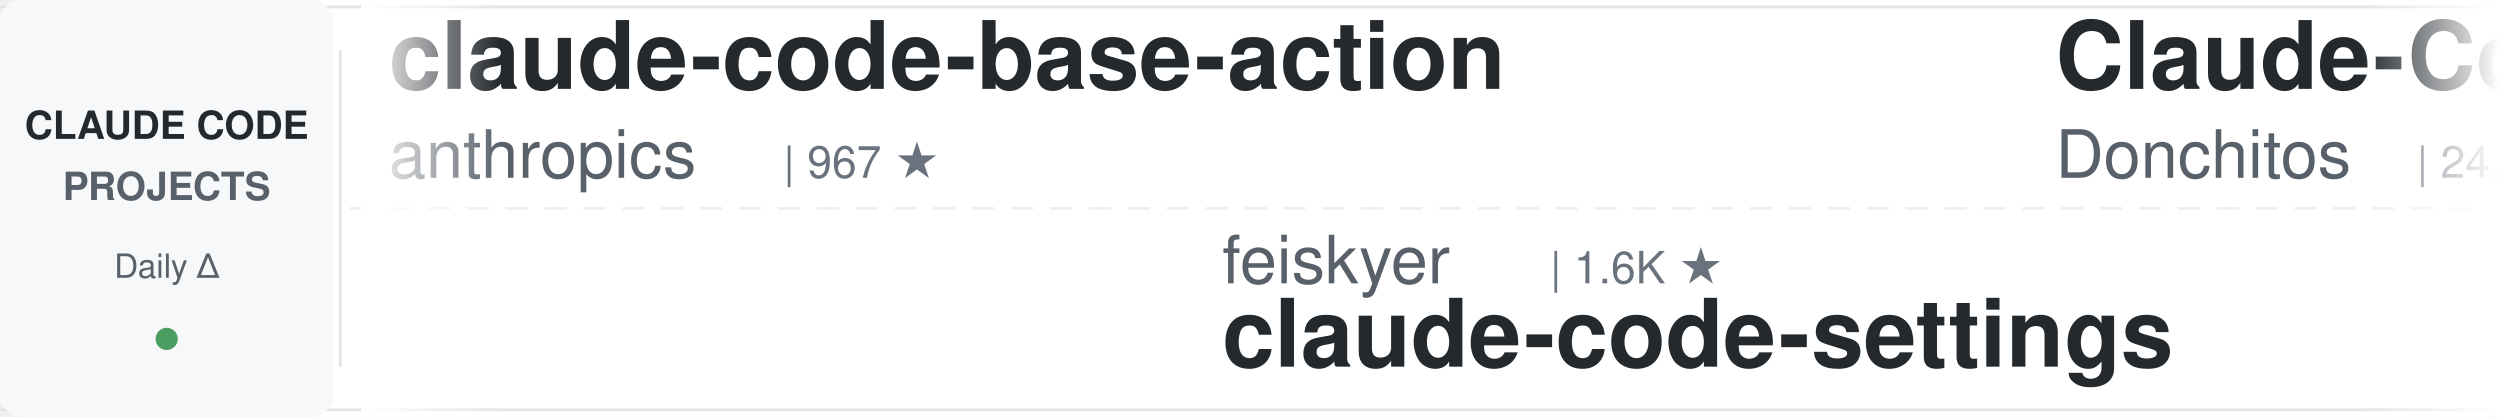
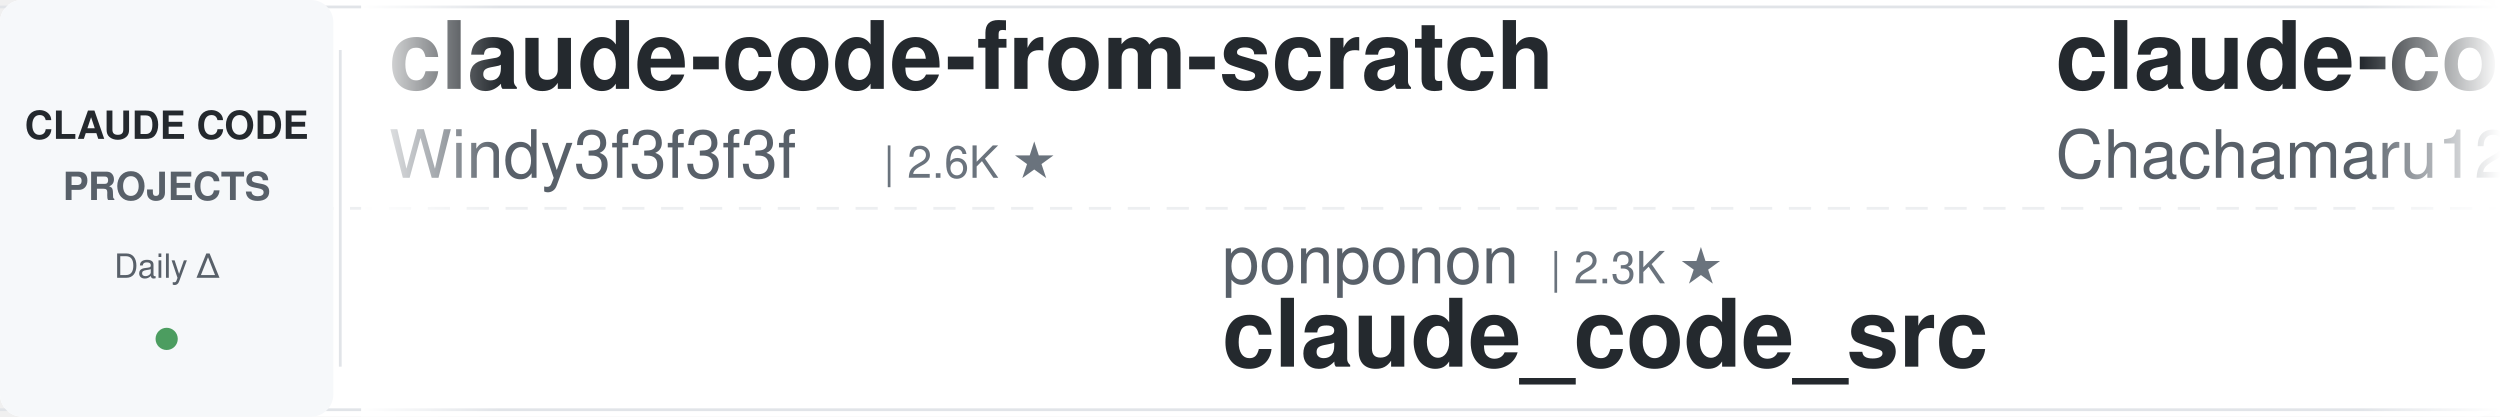
<svg xmlns="http://www.w3.org/2000/svg" width="900" height="150">
  <defs>
    <linearGradient id="leftFade" x1="0%" y1="0%" x2="100%" y2="0%">
      <stop offset="0%" style="stop-color:#ffffff;stop-opacity:1" />
      <stop offset="100%" style="stop-color:#ffffff;stop-opacity:0" />
    </linearGradient>
    <linearGradient id="rightFade" x1="0%" y1="0%" x2="100%" y2="0%">
      <stop offset="0%" style="stop-color:#ffffff;stop-opacity:0" />
      <stop offset="100%" style="stop-color:#ffffff;stop-opacity:1" />
    </linearGradient>
  </defs>
  <rect width="900" height="150" fill="#ffffff" rx="8" />
  <rect x="0" y="2" width="900" height="1" fill="#e1e4e8" />
  <rect x="0" y="147" width="900" height="1" fill="#e1e4e8" />
  <line x1="0" y1="75" x2="900" y2="75" stroke="#e1e4e8" stroke-width="1" stroke-dasharray="8 6" opacity="0.6" />
  <rect x="0" y="0" width="120" height="150" fill="#f6f8fa" rx="8" />
  <text x="60" y="50" font-family="-apple-system, BlinkMacSystemFont, 'Segoe UI', Helvetica, Arial, sans-serif" font-size="14" font-weight="600" fill="#24292e" text-anchor="middle">CLAUDE CODE</text>
  <text x="60" y="72" font-family="-apple-system, BlinkMacSystemFont, 'Segoe UI', Helvetica, Arial, sans-serif" font-size="14" font-weight="600" fill="#586069" text-anchor="middle">PROJECTS</text>
  <text x="60" y="100" font-family="-apple-system, BlinkMacSystemFont, 'Segoe UI', Helvetica, Arial, sans-serif" font-size="12" font-weight="500" fill="#586069" text-anchor="middle">Daily Δ</text>
  <circle cx="60" cy="122" r="4" fill="#22863a" opacity="0.8" />
  <rect x="122" y="18" width="1" height="114" fill="#e1e4e8" />
  <clipPath id="tickerClip">
    <rect x="130" y="0" width="770" height="150" />
  </clipPath>
  <g clip-path="url(#tickerClip)">
    <g id="tickerItems">
      <animateTransform attributeName="transform" attributeType="XML" type="translate" from="0 0" to="-3000 0" dur="54s" repeatCount="indefinite" />
      <g transform="translate(0, 0)">
-         <text x="140" y="32" font-family="-apple-system, BlinkMacSystemFont, 'Segoe UI', Helvetica, Arial, sans-serif" font-size="34" font-weight="600" fill="#24292e">claude-code-base-action</text>
-         <text x="140" y="64" font-family="-apple-system, BlinkMacSystemFont, 'Segoe UI', Helvetica, Arial, sans-serif" font-size="24" font-weight="400" fill="#586069">anthropics</text>
-         <text x="282" y="64" font-family="-apple-system, BlinkMacSystemFont, 'Segoe UI', Helvetica, Arial, sans-serif" font-size="16" font-weight="500" fill="#6a737d">| 967 ★</text>
+         <text x="140" y="32" font-family="-apple-system, BlinkMacSystemFont, 'Segoe UI', Helvetica, Arial, sans-serif" font-size="34" font-weight="600" fill="#24292e">claude-code-from-scratch</text>
+         <text x="140" y="64" font-family="-apple-system, BlinkMacSystemFont, 'Segoe UI', Helvetica, Arial, sans-serif" font-size="24" font-weight="400" fill="#586069">Windy3f3f3f3f</text>
+         <text x="318" y="64" font-family="-apple-system, BlinkMacSystemFont, 'Segoe UI', Helvetica, Arial, sans-serif" font-size="16" font-weight="500" fill="#6a737d">| 2.6K ★</text>
      </g>
      <g transform="translate(300, 0)">
-         <text x="140" y="102" font-family="-apple-system, BlinkMacSystemFont, 'Segoe UI', Helvetica, Arial, sans-serif" font-size="24" font-weight="400" fill="#586069">feiskyer</text>
-         <text x="258" y="102" font-family="-apple-system, BlinkMacSystemFont, 'Segoe UI', Helvetica, Arial, sans-serif" font-size="16" font-weight="500" fill="#6a737d">| 1.6K ★</text>
-         <text x="140" y="132" font-family="-apple-system, BlinkMacSystemFont, 'Segoe UI', Helvetica, Arial, sans-serif" font-size="34" font-weight="600" fill="#24292e">claude-code-settings</text>
+         <text x="140" y="102" font-family="-apple-system, BlinkMacSystemFont, 'Segoe UI', Helvetica, Arial, sans-serif" font-size="24" font-weight="400" fill="#586069">ponponon</text>
+         <text x="258" y="102" font-family="-apple-system, BlinkMacSystemFont, 'Segoe UI', Helvetica, Arial, sans-serif" font-size="16" font-weight="500" fill="#6a737d">| 2.3K ★</text>
+         <text x="140" y="132" font-family="-apple-system, BlinkMacSystemFont, 'Segoe UI', Helvetica, Arial, sans-serif" font-size="34" font-weight="600" fill="#24292e">claude_code_src</text>
      </g>
      <g transform="translate(600, 0)">
-         <text x="140" y="32" font-family="-apple-system, BlinkMacSystemFont, 'Segoe UI', Helvetica, Arial, sans-serif" font-size="34" font-weight="600" fill="#24292e">Claude-Code-Game-Studios</text>
-         <text x="140" y="64" font-family="-apple-system, BlinkMacSystemFont, 'Segoe UI', Helvetica, Arial, sans-serif" font-size="24" font-weight="400" fill="#586069">Donchitos</text>
-         <text x="270" y="64" font-family="-apple-system, BlinkMacSystemFont, 'Segoe UI', Helvetica, Arial, sans-serif" font-size="16" font-weight="500" fill="#6a737d">| 24.8K ★</text>
+         <text x="140" y="32" font-family="-apple-system, BlinkMacSystemFont, 'Segoe UI', Helvetica, Arial, sans-serif" font-size="34" font-weight="600" fill="#24292e">claude-code-harness</text>
+         <text x="140" y="64" font-family="-apple-system, BlinkMacSystemFont, 'Segoe UI', Helvetica, Arial, sans-serif" font-size="24" font-weight="400" fill="#586069">Chachamaru127</text>
+         <text x="318" y="64" font-family="-apple-system, BlinkMacSystemFont, 'Segoe UI', Helvetica, Arial, sans-serif" font-size="16" font-weight="500" fill="#6a737d">| 3.1K ★</text>
      </g>
      <g transform="translate(900, 0)">
+         <text x="140" y="102" font-family="-apple-system, BlinkMacSystemFont, 'Segoe UI', Helvetica, Arial, sans-serif" font-size="24" font-weight="400" fill="#586069">huangserva</text>
+         <text x="282" y="102" font-family="-apple-system, BlinkMacSystemFont, 'Segoe UI', Helvetica, Arial, sans-serif" font-size="16" font-weight="500" fill="#6a737d">| 627 ★</text>
+         <text x="140" y="132" font-family="-apple-system, BlinkMacSystemFont, 'Segoe UI', Helvetica, Arial, sans-serif" font-size="34" font-weight="600" fill="#24292e">claude-code-cli</text>
+       </g>
+       <g transform="translate(1200, 0)">
+         <text x="140" y="32" font-family="-apple-system, BlinkMacSystemFont, 'Segoe UI', Helvetica, Arial, sans-serif" font-size="34" font-weight="600" fill="#24292e">claude-code-hooks-master...</text>
+         <text x="140" y="64" font-family="-apple-system, BlinkMacSystemFont, 'Segoe UI', Helvetica, Arial, sans-serif" font-size="24" font-weight="400" fill="#586069">disler</text>
+         <text x="234" y="64" font-family="-apple-system, BlinkMacSystemFont, 'Segoe UI', Helvetica, Arial, sans-serif" font-size="16" font-weight="500" fill="#6a737d">| 3.9K ★</text>
+       </g>
+       <g transform="translate(1500, 0)">
        <text x="140" y="102" font-family="-apple-system, BlinkMacSystemFont, 'Segoe UI', Helvetica, Arial, sans-serif" font-size="24" font-weight="400" fill="#586069">darcyegb</text>
        <text x="258" y="102" font-family="-apple-system, BlinkMacSystemFont, 'Segoe UI', Helvetica, Arial, sans-serif" font-size="16" font-weight="500" fill="#6a737d">| 759 ★</text>
        <text x="140" y="132" font-family="-apple-system, BlinkMacSystemFont, 'Segoe UI', Helvetica, Arial, sans-serif" font-size="34" font-weight="600" fill="#24292e">ClaudeCodeAgents</text>
      </g>
-       <g transform="translate(1200, 0)">
-         <text x="140" y="32" font-family="-apple-system, BlinkMacSystemFont, 'Segoe UI', Helvetica, Arial, sans-serif" font-size="34" font-weight="600" fill="#24292e">ECC</text>
-         <text x="140" y="64" font-family="-apple-system, BlinkMacSystemFont, 'Segoe UI', Helvetica, Arial, sans-serif" font-size="24" font-weight="400" fill="#586069">affaan-m</text>
-         <text x="258" y="64" font-family="-apple-system, BlinkMacSystemFont, 'Segoe UI', Helvetica, Arial, sans-serif" font-size="16" font-weight="500" fill="#6a737d">| 246.1K ★</text>
-       </g>
-       <g transform="translate(1500, 0)">
-         <text x="140" y="102" font-family="-apple-system, BlinkMacSystemFont, 'Segoe UI', Helvetica, Arial, sans-serif" font-size="24" font-weight="400" fill="#586069">lintsinghua</text>
-         <text x="294" y="102" font-family="-apple-system, BlinkMacSystemFont, 'Segoe UI', Helvetica, Arial, sans-serif" font-size="16" font-weight="500" fill="#6a737d">| 4.2K ★</text>
-         <text x="140" y="132" font-family="-apple-system, BlinkMacSystemFont, 'Segoe UI', Helvetica, Arial, sans-serif" font-size="34" font-weight="600" fill="#24292e">claude-code-book</text>
-       </g>
      <g transform="translate(1800, 0)">
-         <text x="140" y="32" font-family="-apple-system, BlinkMacSystemFont, 'Segoe UI', Helvetica, Arial, sans-serif" font-size="34" font-weight="600" fill="#24292e">claude-code-rev</text>
-         <text x="140" y="64" font-family="-apple-system, BlinkMacSystemFont, 'Segoe UI', Helvetica, Arial, sans-serif" font-size="24" font-weight="400" fill="#586069">oboard</text>
-         <text x="234" y="64" font-family="-apple-system, BlinkMacSystemFont, 'Segoe UI', Helvetica, Arial, sans-serif" font-size="16" font-weight="500" fill="#6a737d">| 3.3K ★</text>
+         <text x="140" y="32" font-family="-apple-system, BlinkMacSystemFont, 'Segoe UI', Helvetica, Arial, sans-serif" font-size="34" font-weight="600" fill="#24292e">Dive-into-Claude-Code</text>
+         <text x="140" y="64" font-family="-apple-system, BlinkMacSystemFont, 'Segoe UI', Helvetica, Arial, sans-serif" font-size="24" font-weight="400" fill="#586069">VILA-Lab</text>
+         <text x="258" y="64" font-family="-apple-system, BlinkMacSystemFont, 'Segoe UI', Helvetica, Arial, sans-serif" font-size="16" font-weight="500" fill="#6a737d">| 2.1K ★</text>
      </g>
      <g transform="translate(2100, 0)">
-         <text x="140" y="102" font-family="-apple-system, BlinkMacSystemFont, 'Segoe UI', Helvetica, Arial, sans-serif" font-size="24" font-weight="400" fill="#586069">musistudio</text>
-         <text x="282" y="102" font-family="-apple-system, BlinkMacSystemFont, 'Segoe UI', Helvetica, Arial, sans-serif" font-size="16" font-weight="500" fill="#6a737d">| 37.0K ★</text>
-         <text x="140" y="132" font-family="-apple-system, BlinkMacSystemFont, 'Segoe UI', Helvetica, Arial, sans-serif" font-size="34" font-weight="600" fill="#24292e">claude-code-router</text>
+         <text x="140" y="102" font-family="-apple-system, BlinkMacSystemFont, 'Segoe UI', Helvetica, Arial, sans-serif" font-size="24" font-weight="400" fill="#586069">WorldFlowAI</text>
+         <text x="294" y="102" font-family="-apple-system, BlinkMacSystemFont, 'Segoe UI', Helvetica, Arial, sans-serif" font-size="16" font-weight="500" fill="#6a737d">| 2.0K ★</text>
+         <text x="140" y="132" font-family="-apple-system, BlinkMacSystemFont, 'Segoe UI', Helvetica, Arial, sans-serif" font-size="34" font-weight="600" fill="#24292e">everything-claude-code</text>
      </g>
      <g transform="translate(2400, 0)">
-         <text x="140" y="32" font-family="-apple-system, BlinkMacSystemFont, 'Segoe UI', Helvetica, Arial, sans-serif" font-size="34" font-weight="600" fill="#24292e">claude-code-from-source</text>
-         <text x="140" y="64" font-family="-apple-system, BlinkMacSystemFont, 'Segoe UI', Helvetica, Arial, sans-serif" font-size="24" font-weight="400" fill="#586069">alejandrobalderas</text>
-         <text x="366" y="64" font-family="-apple-system, BlinkMacSystemFont, 'Segoe UI', Helvetica, Arial, sans-serif" font-size="16" font-weight="500" fill="#6a737d">| 2.8K ★</text>
+         <text x="140" y="32" font-family="-apple-system, BlinkMacSystemFont, 'Segoe UI', Helvetica, Arial, sans-serif" font-size="34" font-weight="600" fill="#24292e">claude-code-my-workflow</text>
+         <text x="140" y="64" font-family="-apple-system, BlinkMacSystemFont, 'Segoe UI', Helvetica, Arial, sans-serif" font-size="24" font-weight="400" fill="#586069">pedrohcgs</text>
+         <text x="270" y="64" font-family="-apple-system, BlinkMacSystemFont, 'Segoe UI', Helvetica, Arial, sans-serif" font-size="16" font-weight="500" fill="#6a737d">| 1.6K ★</text>
      </g>
      <g transform="translate(2700, 0)">
-         <text x="140" y="102" font-family="-apple-system, BlinkMacSystemFont, 'Segoe UI', Helvetica, Arial, sans-serif" font-size="24" font-weight="400" fill="#586069">OneRedOak</text>
-         <text x="270" y="102" font-family="-apple-system, BlinkMacSystemFont, 'Segoe UI', Helvetica, Arial, sans-serif" font-size="16" font-weight="500" fill="#6a737d">| 3.9K ★</text>
-         <text x="140" y="132" font-family="-apple-system, BlinkMacSystemFont, 'Segoe UI', Helvetica, Arial, sans-serif" font-size="34" font-weight="600" fill="#24292e">claude-code-workflows</text>
+         <text x="140" y="102" font-family="-apple-system, BlinkMacSystemFont, 'Segoe UI', Helvetica, Arial, sans-serif" font-size="24" font-weight="400" fill="#586069">anthropics</text>
+         <text x="282" y="102" font-family="-apple-system, BlinkMacSystemFont, 'Segoe UI', Helvetica, Arial, sans-serif" font-size="16" font-weight="500" fill="#6a737d">| 6.2K ★</text>
+         <text x="140" y="132" font-family="-apple-system, BlinkMacSystemFont, 'Segoe UI', Helvetica, Arial, sans-serif" font-size="34" font-weight="600" fill="#24292e">claude-code-security-rev...</text>
      </g>
      <g transform="translate(3000, 0)">
-         <text x="140" y="32" font-family="-apple-system, BlinkMacSystemFont, 'Segoe UI', Helvetica, Arial, sans-serif" font-size="34" font-weight="600" fill="#24292e">claude-code-base-action</text>
-         <text x="140" y="64" font-family="-apple-system, BlinkMacSystemFont, 'Segoe UI', Helvetica, Arial, sans-serif" font-size="24" font-weight="400" fill="#586069">anthropics</text>
-         <text x="282" y="64" font-family="-apple-system, BlinkMacSystemFont, 'Segoe UI', Helvetica, Arial, sans-serif" font-size="16" font-weight="500" fill="#6a737d">| 967 ★</text>
+         <text x="140" y="32" font-family="-apple-system, BlinkMacSystemFont, 'Segoe UI', Helvetica, Arial, sans-serif" font-size="34" font-weight="600" fill="#24292e">claude-code-from-scratch</text>
+         <text x="140" y="64" font-family="-apple-system, BlinkMacSystemFont, 'Segoe UI', Helvetica, Arial, sans-serif" font-size="24" font-weight="400" fill="#586069">Windy3f3f3f3f</text>
+         <text x="318" y="64" font-family="-apple-system, BlinkMacSystemFont, 'Segoe UI', Helvetica, Arial, sans-serif" font-size="16" font-weight="500" fill="#6a737d">| 2.6K ★</text>
      </g>
      <g transform="translate(3300, 0)">
-         <text x="140" y="102" font-family="-apple-system, BlinkMacSystemFont, 'Segoe UI', Helvetica, Arial, sans-serif" font-size="24" font-weight="400" fill="#586069">feiskyer</text>
-         <text x="258" y="102" font-family="-apple-system, BlinkMacSystemFont, 'Segoe UI', Helvetica, Arial, sans-serif" font-size="16" font-weight="500" fill="#6a737d">| 1.6K ★</text>
-         <text x="140" y="132" font-family="-apple-system, BlinkMacSystemFont, 'Segoe UI', Helvetica, Arial, sans-serif" font-size="34" font-weight="600" fill="#24292e">claude-code-settings</text>
+         <text x="140" y="102" font-family="-apple-system, BlinkMacSystemFont, 'Segoe UI', Helvetica, Arial, sans-serif" font-size="24" font-weight="400" fill="#586069">ponponon</text>
+         <text x="258" y="102" font-family="-apple-system, BlinkMacSystemFont, 'Segoe UI', Helvetica, Arial, sans-serif" font-size="16" font-weight="500" fill="#6a737d">| 2.3K ★</text>
+         <text x="140" y="132" font-family="-apple-system, BlinkMacSystemFont, 'Segoe UI', Helvetica, Arial, sans-serif" font-size="34" font-weight="600" fill="#24292e">claude_code_src</text>
      </g>
      <g transform="translate(3600, 0)">
-         <text x="140" y="32" font-family="-apple-system, BlinkMacSystemFont, 'Segoe UI', Helvetica, Arial, sans-serif" font-size="34" font-weight="600" fill="#24292e">Claude-Code-Game-Studios</text>
-         <text x="140" y="64" font-family="-apple-system, BlinkMacSystemFont, 'Segoe UI', Helvetica, Arial, sans-serif" font-size="24" font-weight="400" fill="#586069">Donchitos</text>
-         <text x="270" y="64" font-family="-apple-system, BlinkMacSystemFont, 'Segoe UI', Helvetica, Arial, sans-serif" font-size="16" font-weight="500" fill="#6a737d">| 24.8K ★</text>
+         <text x="140" y="32" font-family="-apple-system, BlinkMacSystemFont, 'Segoe UI', Helvetica, Arial, sans-serif" font-size="34" font-weight="600" fill="#24292e">claude-code-harness</text>
+         <text x="140" y="64" font-family="-apple-system, BlinkMacSystemFont, 'Segoe UI', Helvetica, Arial, sans-serif" font-size="24" font-weight="400" fill="#586069">Chachamaru127</text>
+         <text x="318" y="64" font-family="-apple-system, BlinkMacSystemFont, 'Segoe UI', Helvetica, Arial, sans-serif" font-size="16" font-weight="500" fill="#6a737d">| 3.1K ★</text>
      </g>
      <g transform="translate(3900, 0)">
-         <text x="140" y="102" font-family="-apple-system, BlinkMacSystemFont, 'Segoe UI', Helvetica, Arial, sans-serif" font-size="24" font-weight="400" fill="#586069">darcyegb</text>
-         <text x="258" y="102" font-family="-apple-system, BlinkMacSystemFont, 'Segoe UI', Helvetica, Arial, sans-serif" font-size="16" font-weight="500" fill="#6a737d">| 759 ★</text>
-         <text x="140" y="132" font-family="-apple-system, BlinkMacSystemFont, 'Segoe UI', Helvetica, Arial, sans-serif" font-size="34" font-weight="600" fill="#24292e">ClaudeCodeAgents</text>
+         <text x="140" y="102" font-family="-apple-system, BlinkMacSystemFont, 'Segoe UI', Helvetica, Arial, sans-serif" font-size="24" font-weight="400" fill="#586069">huangserva</text>
+         <text x="282" y="102" font-family="-apple-system, BlinkMacSystemFont, 'Segoe UI', Helvetica, Arial, sans-serif" font-size="16" font-weight="500" fill="#6a737d">| 627 ★</text>
+         <text x="140" y="132" font-family="-apple-system, BlinkMacSystemFont, 'Segoe UI', Helvetica, Arial, sans-serif" font-size="34" font-weight="600" fill="#24292e">claude-code-cli</text>
      </g>
    </g>
  </g>
  <rect x="130" y="0" width="50" height="150" fill="url(#leftFade)" />
  <rect x="850" y="0" width="50" height="150" fill="url(#rightFade)" />
</svg>
